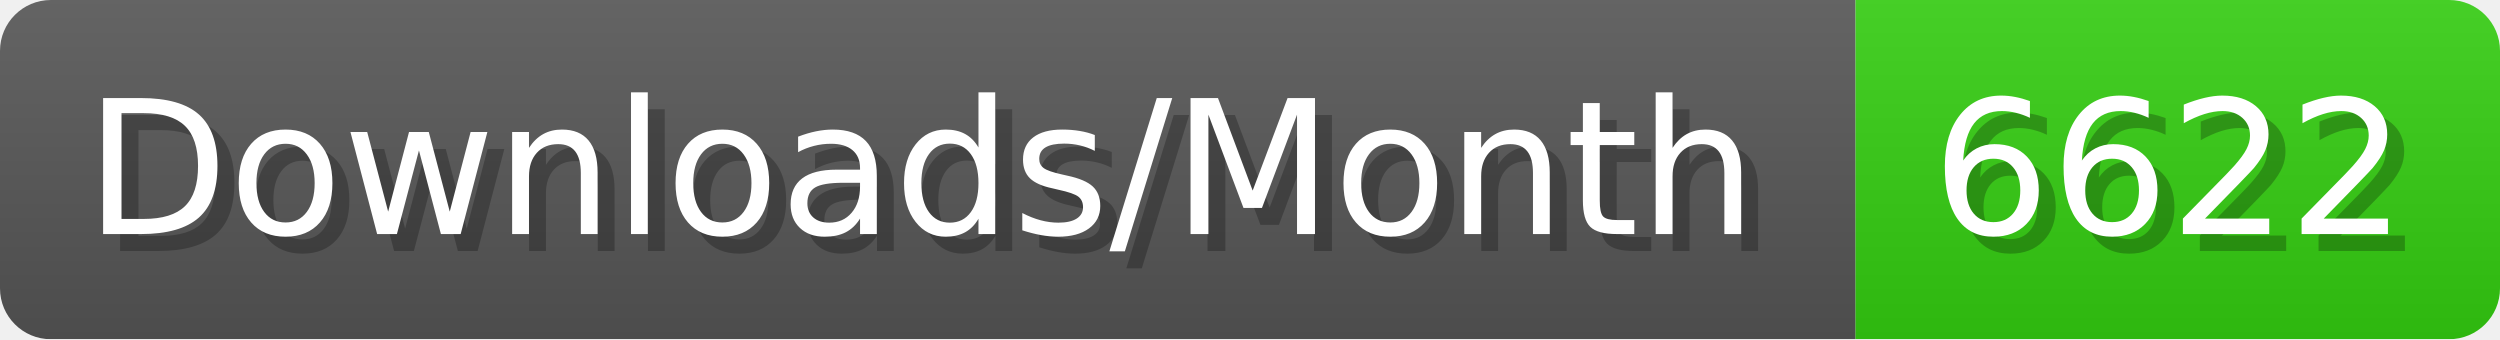
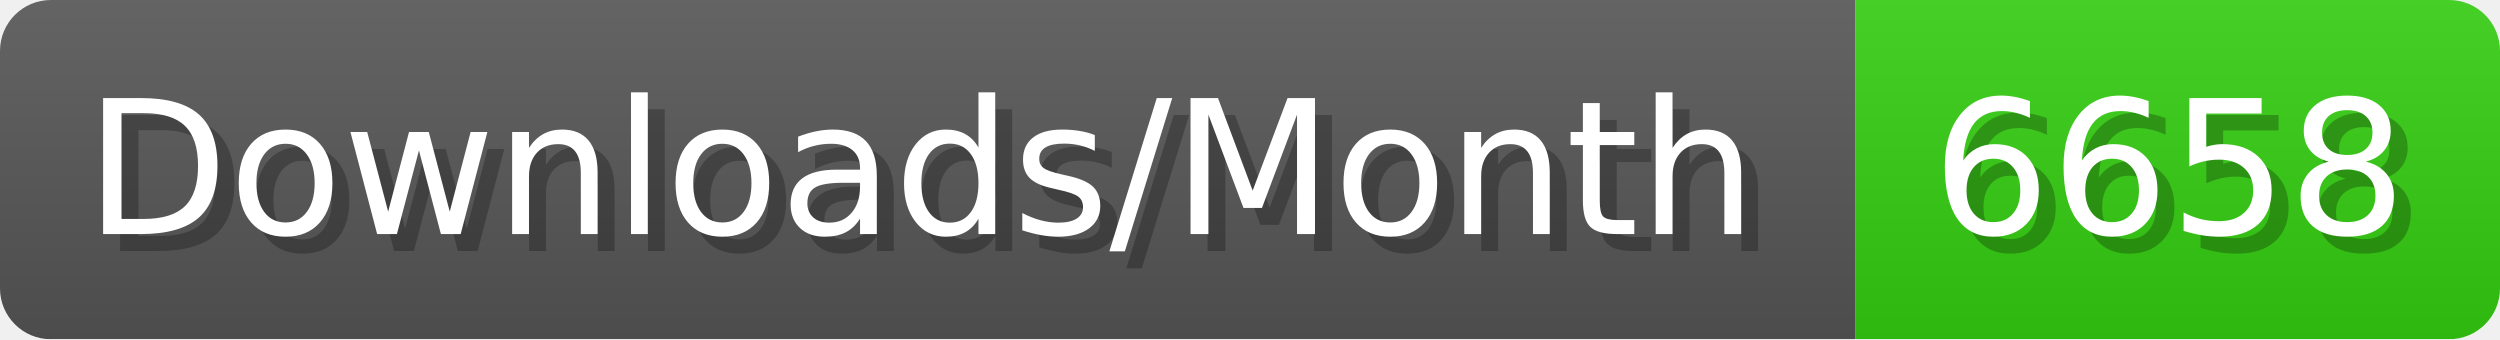
- <svg xmlns="http://www.w3.org/2000/svg" width="147.4" height="20" viewBox="0 0 1474 200" role="img" aria-label="Downloads/Month: 6622">
+ <svg xmlns="http://www.w3.org/2000/svg" width="147.4" height="20" viewBox="0 0 1474 200" role="img" aria-label="Downloads/Month: 6658">
  <linearGradient id="YlXUI" x2="0" y2="100%">
    <stop offset="0" stop-opacity=".1" stop-color="#EEE" />
    <stop offset="1" stop-opacity=".1" />
  </linearGradient>
  <mask id="JHhop">
    <rect width="1474" height="200" rx="30" fill="#FFF" />
  </mask>
  <g mask="url(#JHhop)">
    <rect width="1094" height="200" fill="#555" />
    <rect width="380" height="200" fill="#3C1" x="1094" />
    <rect width="1474" height="200" fill="url(#YlXUI)" />
  </g>
  <g aria-hidden="true" fill="#fff" text-anchor="start" font-family="Verdana,DejaVu Sans,sans-serif" font-size="110">
    <text x="60" y="148" textLength="994" fill="#000" opacity="0.25">Downloads/Month</text>
    <text x="50" y="138" textLength="994">Downloads/Month</text>
-     <text x="1149" y="148" textLength="280" fill="#000" opacity="0.25">6622</text>
-     <text x="1139" y="138" textLength="280">6622</text>
+     <text x="1149" y="148" textLength="280" fill="#000" opacity="0.25">6658</text>
+     <text x="1139" y="138" textLength="280">6658</text>
  </g>
</svg>
